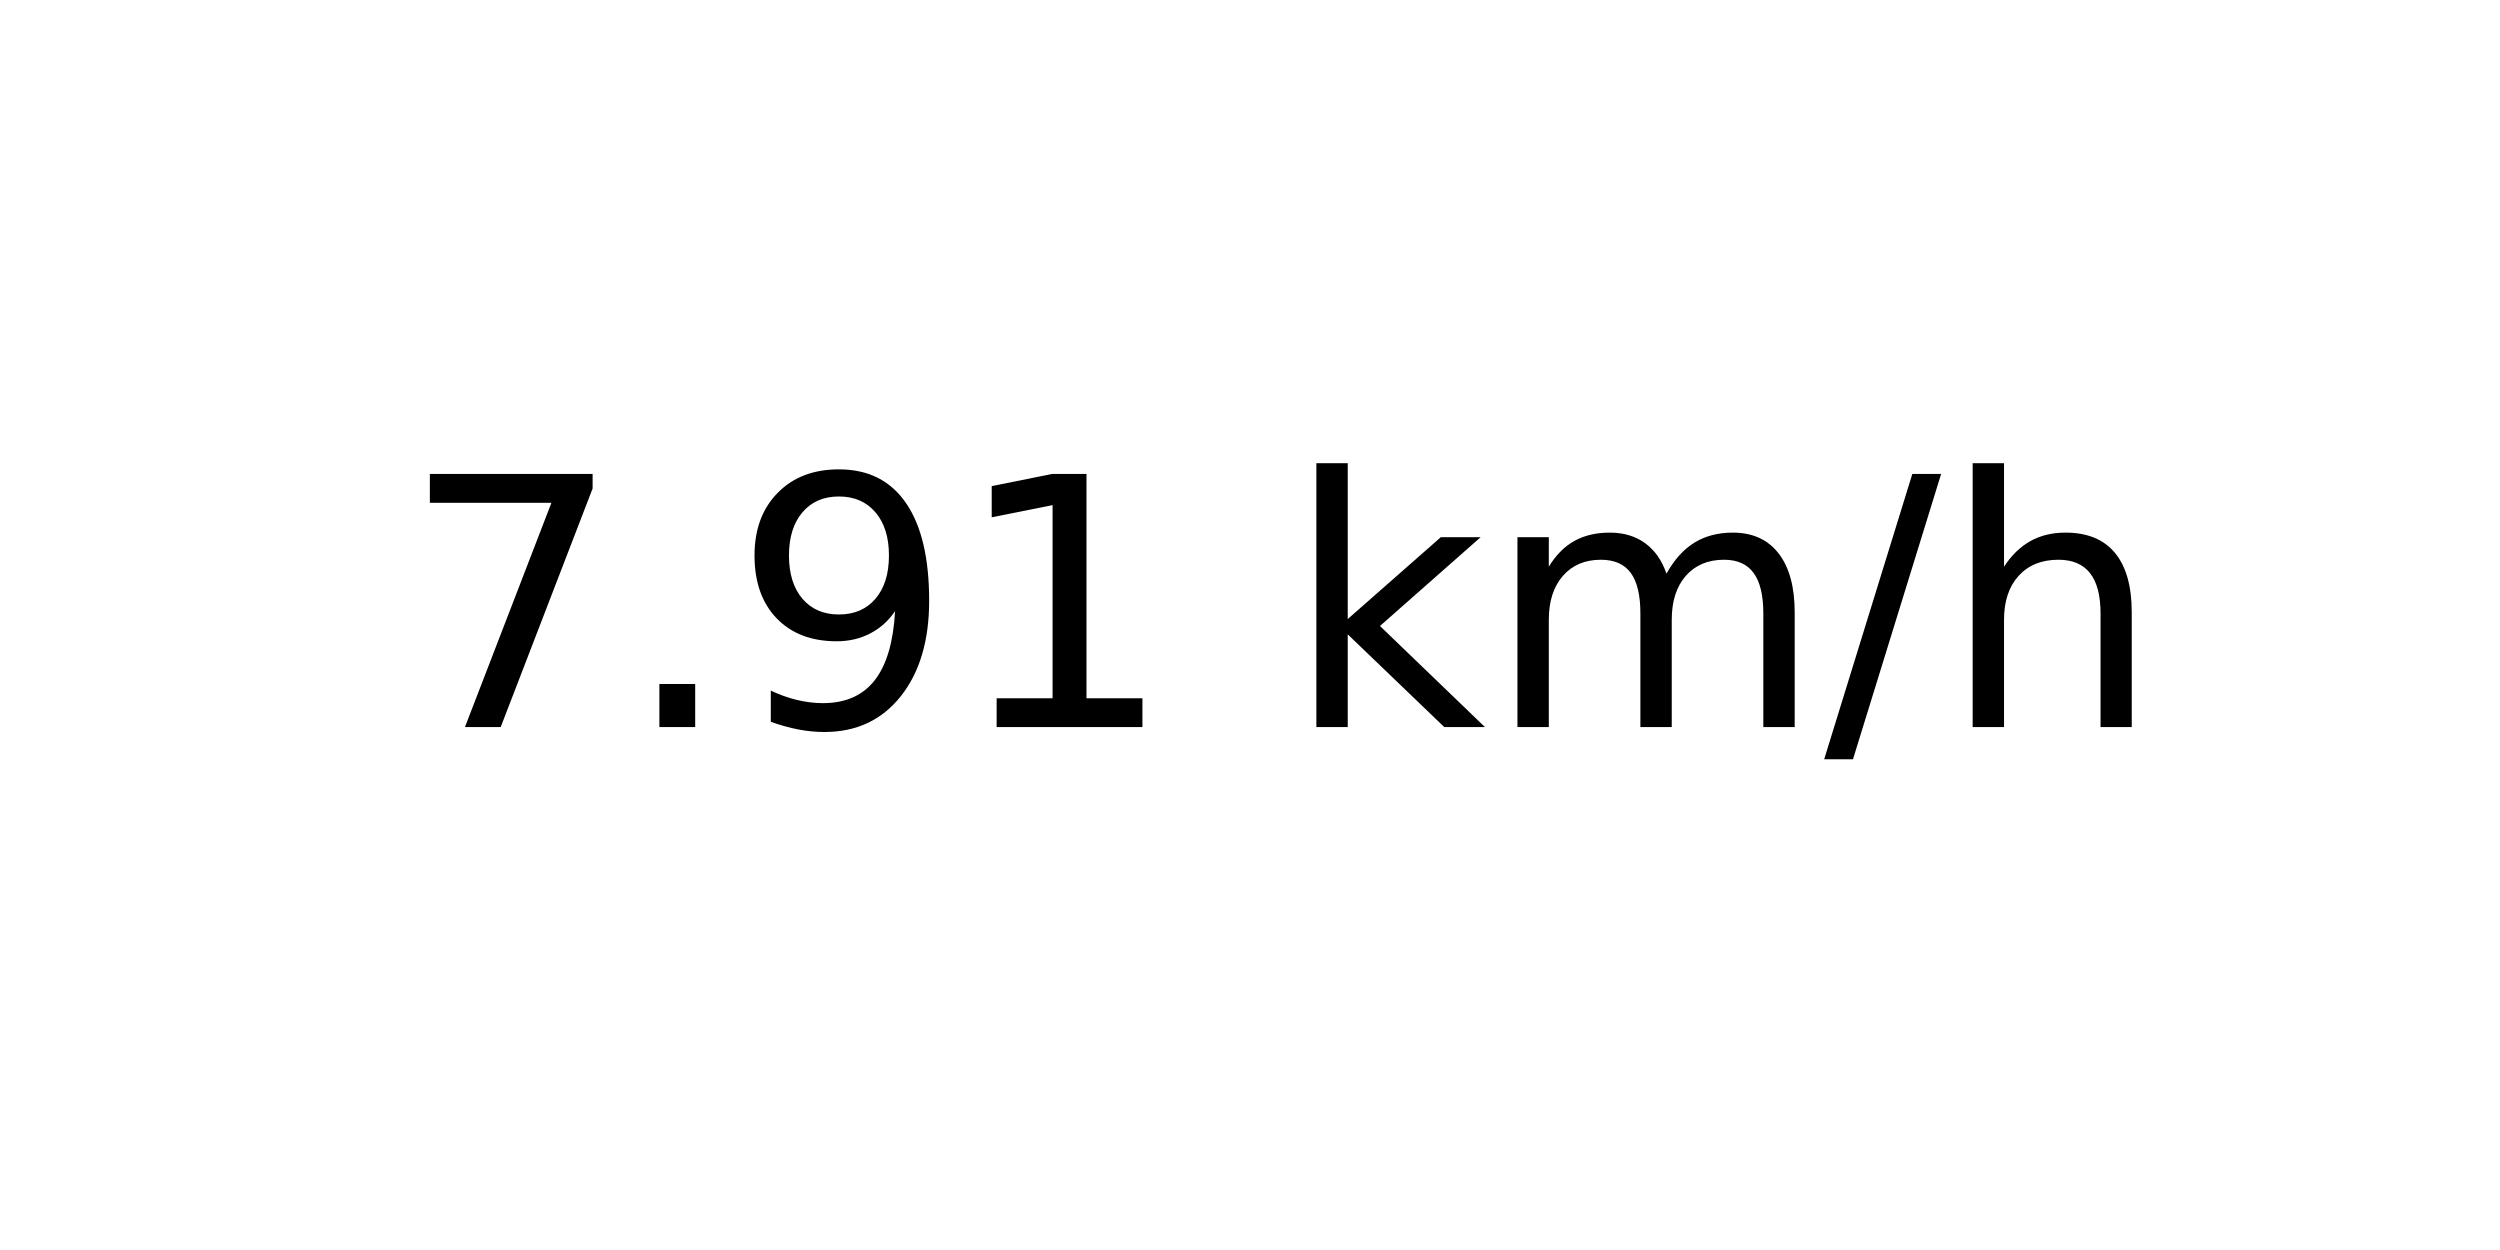
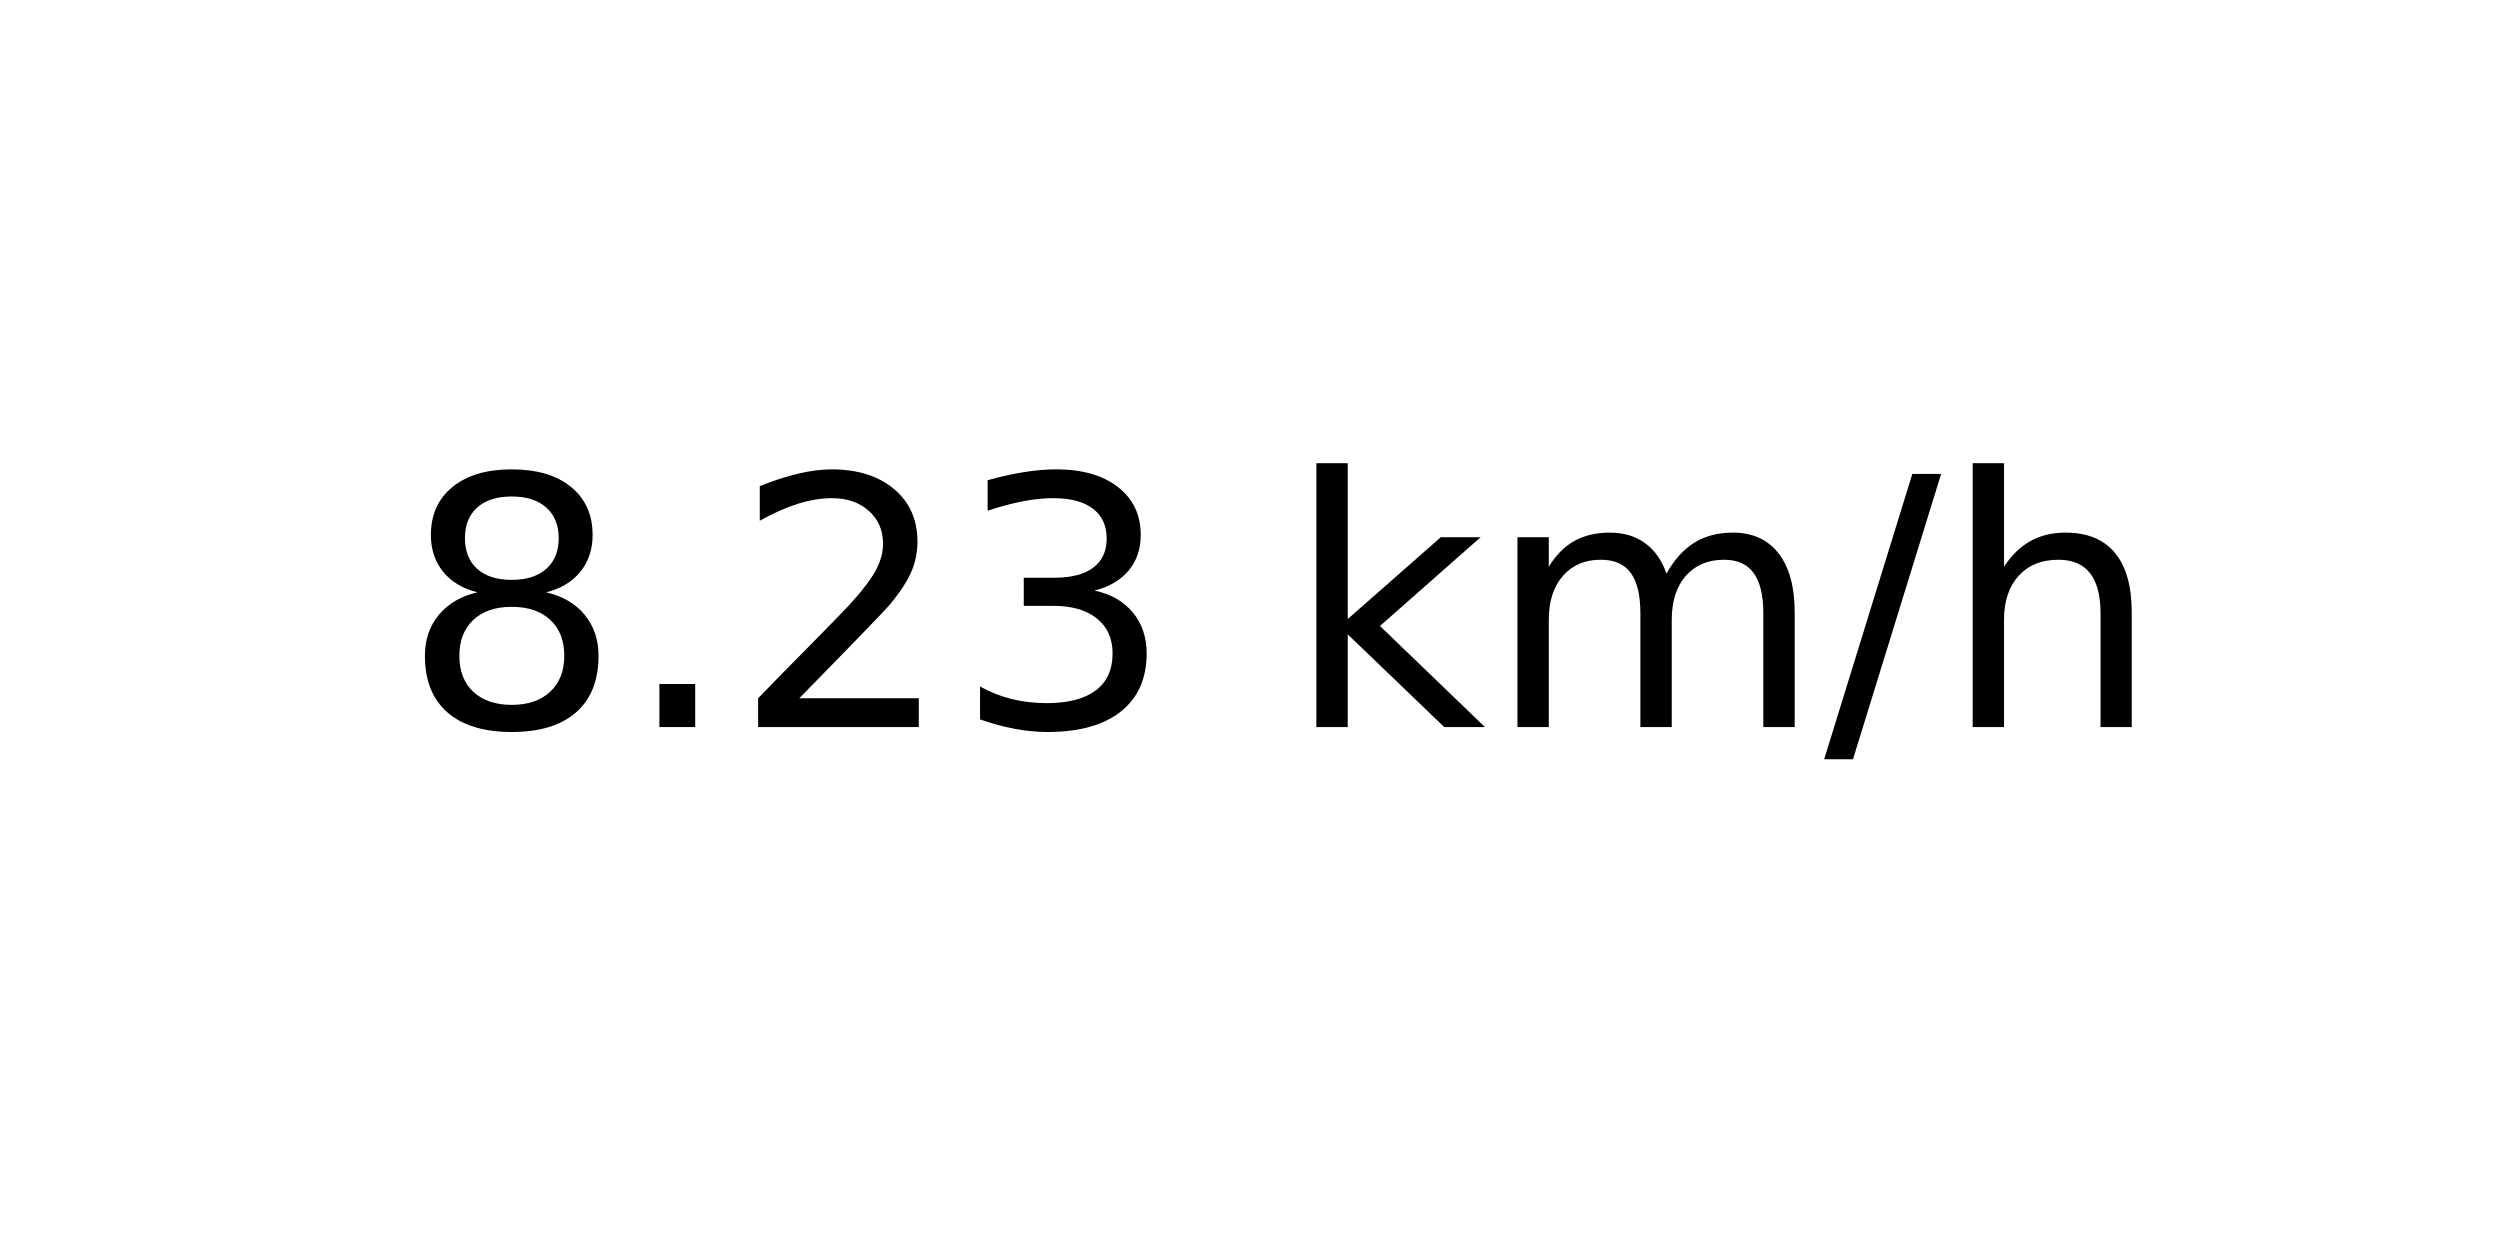
<svg xmlns="http://www.w3.org/2000/svg" xmlns:xlink="http://www.w3.org/1999/xlink" width="72pt" height="36pt" viewBox="0 0 72 36" version="1.1">
  <defs>
    <style type="text/css">*{stroke-linejoin: round; stroke-linecap: butt}</style>
  </defs>
  <g id="figure_1">
    <g id="axes_1">
      <g id="text_1">
        <g transform="translate(11.55937 20.93937) scale(0.1 -0.1)">
          <defs>
-             <path id="DejaVuSans-37" d="M 525 4666  L 3525 4666  L 3525 4397  L 1831 0  L 1172 0  L 2766 4134  L 525 4134  L 525 4666  z " transform="scale(0.015625)" />
+             <path id="DejaVuSans-38" d="M 2034 2216  Q 1584 2216 1326 1975  Q 1069 1734 1069 1313  Q 1069 891 1326 650  Q 1584 409 2034 409  Q 2484 409 2743 651  Q 3003 894 3003 1313  Q 3003 1734 2745 1975  Q 2488 2216 2034 2216  z M 1403 2484  Q 997 2584 770 2862  Q 544 3141 544 3541  Q 544 4100 942 4425  Q 1341 4750 2034 4750  Q 2731 4750 3128 4425  Q 3525 4100 3525 3541  Q 3525 3141 3298 2862  Q 3072 2584 2669 2484  Q 3125 2378 3379 2068  Q 3634 1759 3634 1313  Q 3634 634 3220 271  Q 2806 -91 2034 -91  Q 1263 -91 848 271  Q 434 634 434 1313  Q 434 1759 690 2068  Q 947 2378 1403 2484  z M 1172 3481  Q 1172 3119 1398 2916  Q 1625 2713 2034 2713  Q 2441 2713 2670 2916  Q 2900 3119 2900 3481  Q 2900 3844 2670 4047  Q 2441 4250 2034 4250  Q 1625 4250 1398 4047  Q 1172 3844 1172 3481  z " transform="scale(0.015625)" />
            <path id="DejaVuSans-2e" d="M 684 794  L 1344 794  L 1344 0  L 684 0  L 684 794  z " transform="scale(0.015625)" />
-             <path id="DejaVuSans-39" d="M 703 97  L 703 672  Q 941 559 1184 500  Q 1428 441 1663 441  Q 2288 441 2617 861  Q 2947 1281 2994 2138  Q 2813 1869 2534 1725  Q 2256 1581 1919 1581  Q 1219 1581 811 2004  Q 403 2428 403 3163  Q 403 3881 828 4315  Q 1253 4750 1959 4750  Q 2769 4750 3195 4129  Q 3622 3509 3622 2328  Q 3622 1225 3098 567  Q 2575 -91 1691 -91  Q 1453 -91 1209 -44  Q 966 3 703 97  z M 1959 2075  Q 2384 2075 2632 2365  Q 2881 2656 2881 3163  Q 2881 3666 2632 3958  Q 2384 4250 1959 4250  Q 1534 4250 1286 3958  Q 1038 3666 1038 3163  Q 1038 2656 1286 2365  Q 1534 2075 1959 2075  z " transform="scale(0.015625)" />
-             <path id="DejaVuSans-31" d="M 794 531  L 1825 531  L 1825 4091  L 703 3866  L 703 4441  L 1819 4666  L 2450 4666  L 2450 531  L 3481 531  L 3481 0  L 794 0  L 794 531  z " transform="scale(0.015625)" />
+             <path id="DejaVuSans-32" d="M 1228 531  L 3431 531  L 3431 0  L 469 0  L 469 531  Q 828 903 1448 1529  Q 2069 2156 2228 2338  Q 2531 2678 2651 2914  Q 2772 3150 2772 3378  Q 2772 3750 2511 3984  Q 2250 4219 1831 4219  Q 1534 4219 1204 4116  Q 875 4013 500 3803  L 500 4441  Q 881 4594 1212 4672  Q 1544 4750 1819 4750  Q 2544 4750 2975 4387  Q 3406 4025 3406 3419  Q 3406 3131 3298 2873  Q 3191 2616 2906 2266  Q 2828 2175 2409 1742  Q 1991 1309 1228 531  z " transform="scale(0.015625)" />
+             <path id="DejaVuSans-33" d="M 2597 2516  Q 3050 2419 3304 2112  Q 3559 1806 3559 1356  Q 3559 666 3084 287  Q 2609 -91 1734 -91  Q 1441 -91 1130 -33  Q 819 25 488 141  L 488 750  Q 750 597 1062 519  Q 1375 441 1716 441  Q 2309 441 2620 675  Q 2931 909 2931 1356  Q 2931 1769 2642 2001  Q 2353 2234 1838 2234  L 1294 2234  L 1294 2753  L 1863 2753  Q 2328 2753 2575 2939  Q 2822 3125 2822 3475  Q 2822 3834 2567 4026  Q 2313 4219 1838 4219  Q 1578 4219 1281 4162  Q 984 4106 628 3988  L 628 4550  Q 988 4650 1302 4700  Q 1616 4750 1894 4750  Q 2613 4750 3031 4423  Q 3450 4097 3450 3541  Q 3450 3153 3228 2886  Q 3006 2619 2597 2516  z " transform="scale(0.015625)" />
            <path id="DejaVuSans-20" transform="scale(0.015625)" />
            <path id="DejaVuSans-6b" d="M 581 4863  L 1159 4863  L 1159 1991  L 2875 3500  L 3609 3500  L 1753 1863  L 3688 0  L 2938 0  L 1159 1709  L 1159 0  L 581 0  L 581 4863  z " transform="scale(0.015625)" />
            <path id="DejaVuSans-6d" d="M 3328 2828  Q 3544 3216 3844 3400  Q 4144 3584 4550 3584  Q 5097 3584 5394 3201  Q 5691 2819 5691 2113  L 5691 0  L 5113 0  L 5113 2094  Q 5113 2597 4934 2840  Q 4756 3084 4391 3084  Q 3944 3084 3684 2787  Q 3425 2491 3425 1978  L 3425 0  L 2847 0  L 2847 2094  Q 2847 2600 2669 2842  Q 2491 3084 2119 3084  Q 1678 3084 1418 2786  Q 1159 2488 1159 1978  L 1159 0  L 581 0  L 581 3500  L 1159 3500  L 1159 2956  Q 1356 3278 1631 3431  Q 1906 3584 2284 3584  Q 2666 3584 2933 3390  Q 3200 3197 3328 2828  z " transform="scale(0.015625)" />
            <path id="DejaVuSans-2f" d="M 1625 4666  L 2156 4666  L 531 -594  L 0 -594  L 1625 4666  z " transform="scale(0.015625)" />
            <path id="DejaVuSans-68" d="M 3513 2113  L 3513 0  L 2938 0  L 2938 2094  Q 2938 2591 2744 2837  Q 2550 3084 2163 3084  Q 1697 3084 1428 2787  Q 1159 2491 1159 1978  L 1159 0  L 581 0  L 581 4863  L 1159 4863  L 1159 2956  Q 1366 3272 1645 3428  Q 1925 3584 2291 3584  Q 2894 3584 3203 3211  Q 3513 2838 3513 2113  z " transform="scale(0.015625)" />
          </defs>
-           <use xlink:href="#DejaVuSans-37" />
+           <use xlink:href="#DejaVuSans-38" />
          <use xlink:href="#DejaVuSans-2e" x="63.623" />
-           <use xlink:href="#DejaVuSans-39" x="95.41" />
-           <use xlink:href="#DejaVuSans-31" x="159.033" />
+           <use xlink:href="#DejaVuSans-32" x="95.41" />
+           <use xlink:href="#DejaVuSans-33" x="159.033" />
          <use xlink:href="#DejaVuSans-20" x="222.656" />
          <use xlink:href="#DejaVuSans-6b" x="254.443" />
          <use xlink:href="#DejaVuSans-6d" x="312.354" />
          <use xlink:href="#DejaVuSans-2f" x="409.766" />
          <use xlink:href="#DejaVuSans-68" x="443.457" />
        </g>
      </g>
    </g>
  </g>
</svg>
